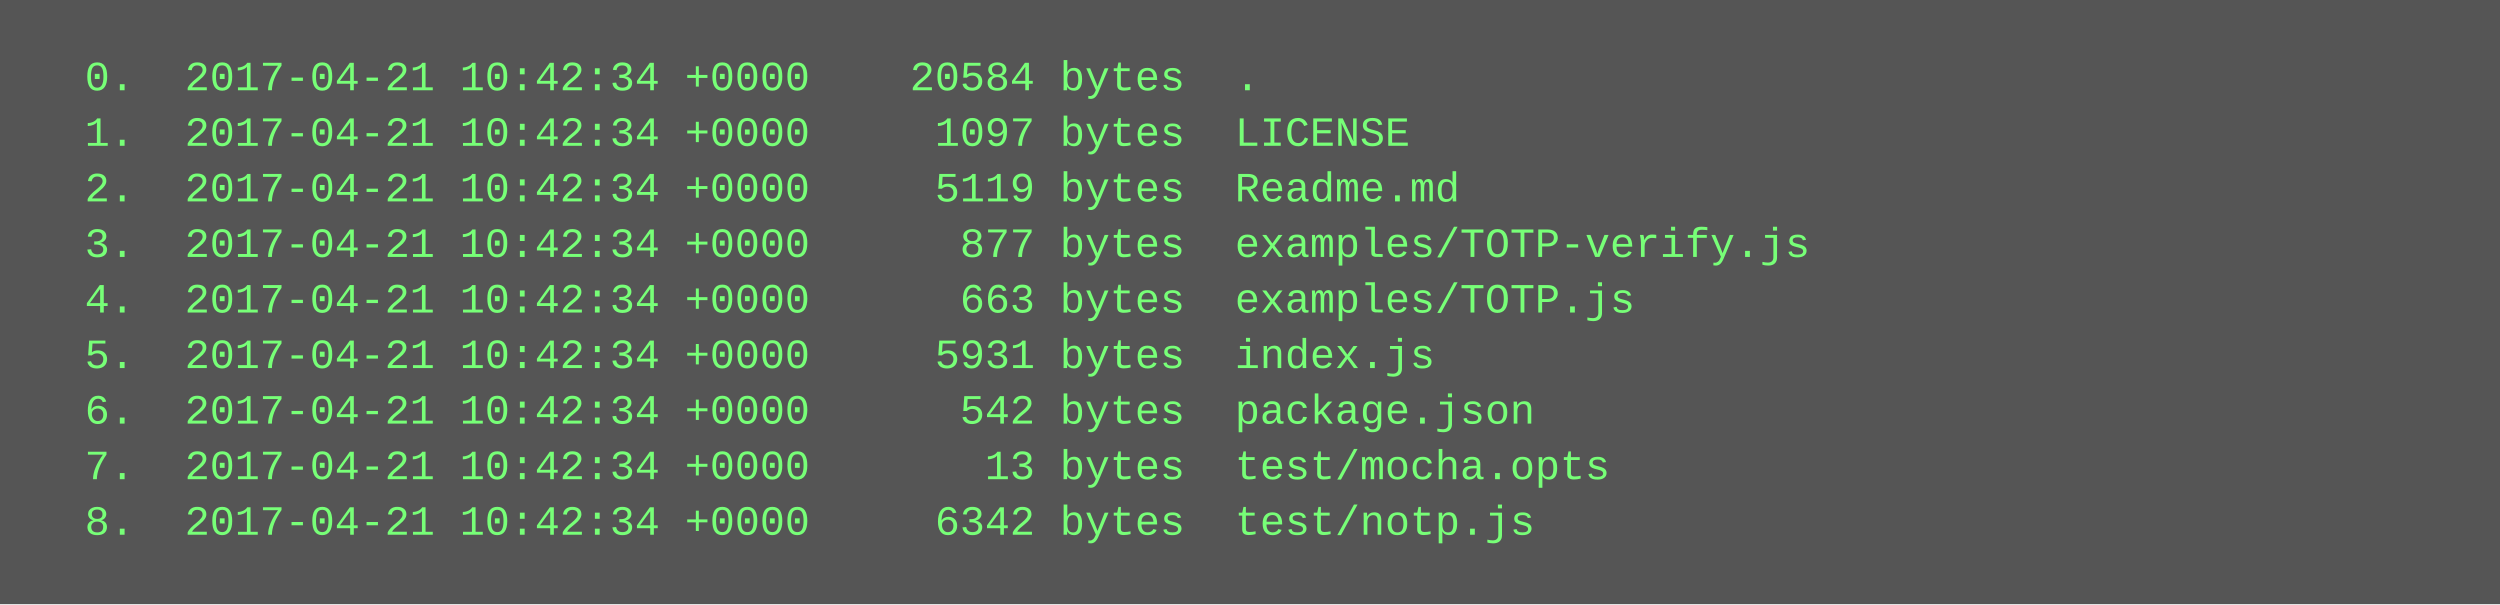
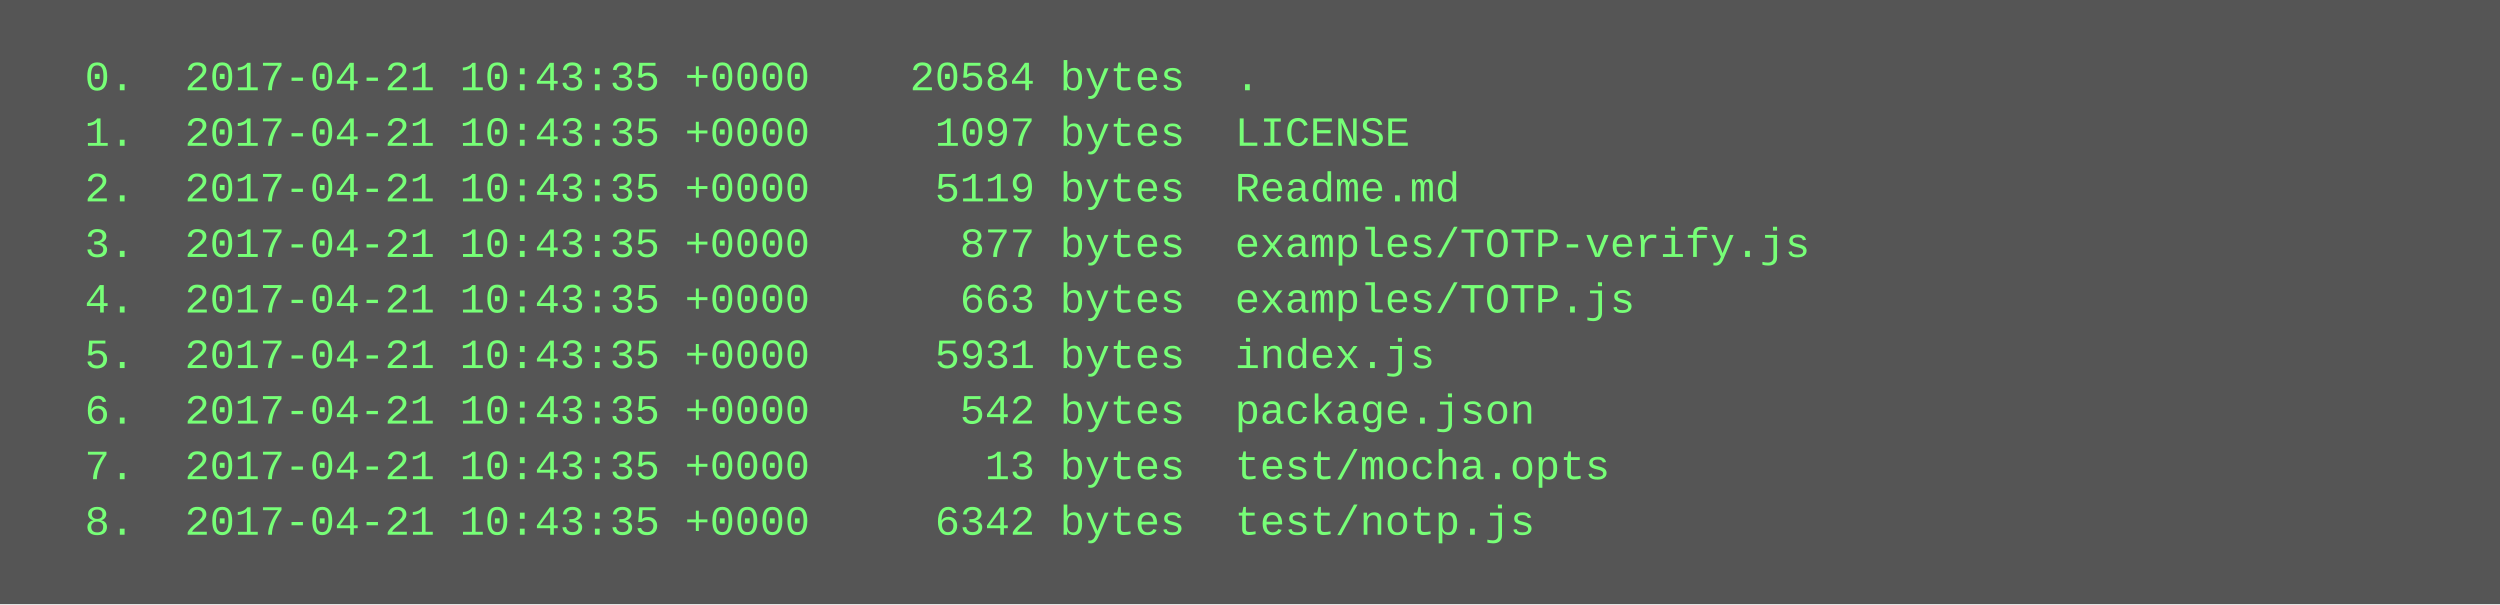
<svg xmlns="http://www.w3.org/2000/svg" height="174" width="720">
  <rect height="174" fill="#555" width="720" />
  <text fill="#7f7" font-family="Courier New" font-size="12" xml:space="preserve">
-     <tspan x="10" y="26">  0.  2017-04-21 10:42:34 +0000    20584 bytes  .</tspan>
-     <tspan x="10" y="42">  1.  2017-04-21 10:42:34 +0000     1097 bytes  LICENSE</tspan>
-     <tspan x="10" y="58">  2.  2017-04-21 10:42:34 +0000     5119 bytes  Readme.md</tspan>
-     <tspan x="10" y="74">  3.  2017-04-21 10:42:34 +0000      877 bytes  examples/TOTP-verify.js</tspan>
-     <tspan x="10" y="90">  4.  2017-04-21 10:42:34 +0000      663 bytes  examples/TOTP.js</tspan>
-     <tspan x="10" y="106">  5.  2017-04-21 10:42:34 +0000     5931 bytes  index.js</tspan>
-     <tspan x="10" y="122">  6.  2017-04-21 10:42:34 +0000      542 bytes  package.json</tspan>
-     <tspan x="10" y="138">  7.  2017-04-21 10:42:34 +0000       13 bytes  test/mocha.opts</tspan>
-     <tspan x="10" y="154">  8.  2017-04-21 10:42:34 +0000     6342 bytes  test/notp.js</tspan>
+     <tspan x="10" y="26">  0.  2017-04-21 10:43:35 +0000    20584 bytes  .</tspan>
+     <tspan x="10" y="42">  1.  2017-04-21 10:43:35 +0000     1097 bytes  LICENSE</tspan>
+     <tspan x="10" y="58">  2.  2017-04-21 10:43:35 +0000     5119 bytes  Readme.md</tspan>
+     <tspan x="10" y="74">  3.  2017-04-21 10:43:35 +0000      877 bytes  examples/TOTP-verify.js</tspan>
+     <tspan x="10" y="90">  4.  2017-04-21 10:43:35 +0000      663 bytes  examples/TOTP.js</tspan>
+     <tspan x="10" y="106">  5.  2017-04-21 10:43:35 +0000     5931 bytes  index.js</tspan>
+     <tspan x="10" y="122">  6.  2017-04-21 10:43:35 +0000      542 bytes  package.json</tspan>
+     <tspan x="10" y="138">  7.  2017-04-21 10:43:35 +0000       13 bytes  test/mocha.opts</tspan>
+     <tspan x="10" y="154">  8.  2017-04-21 10:43:35 +0000     6342 bytes  test/notp.js</tspan>
  </text>
</svg>
